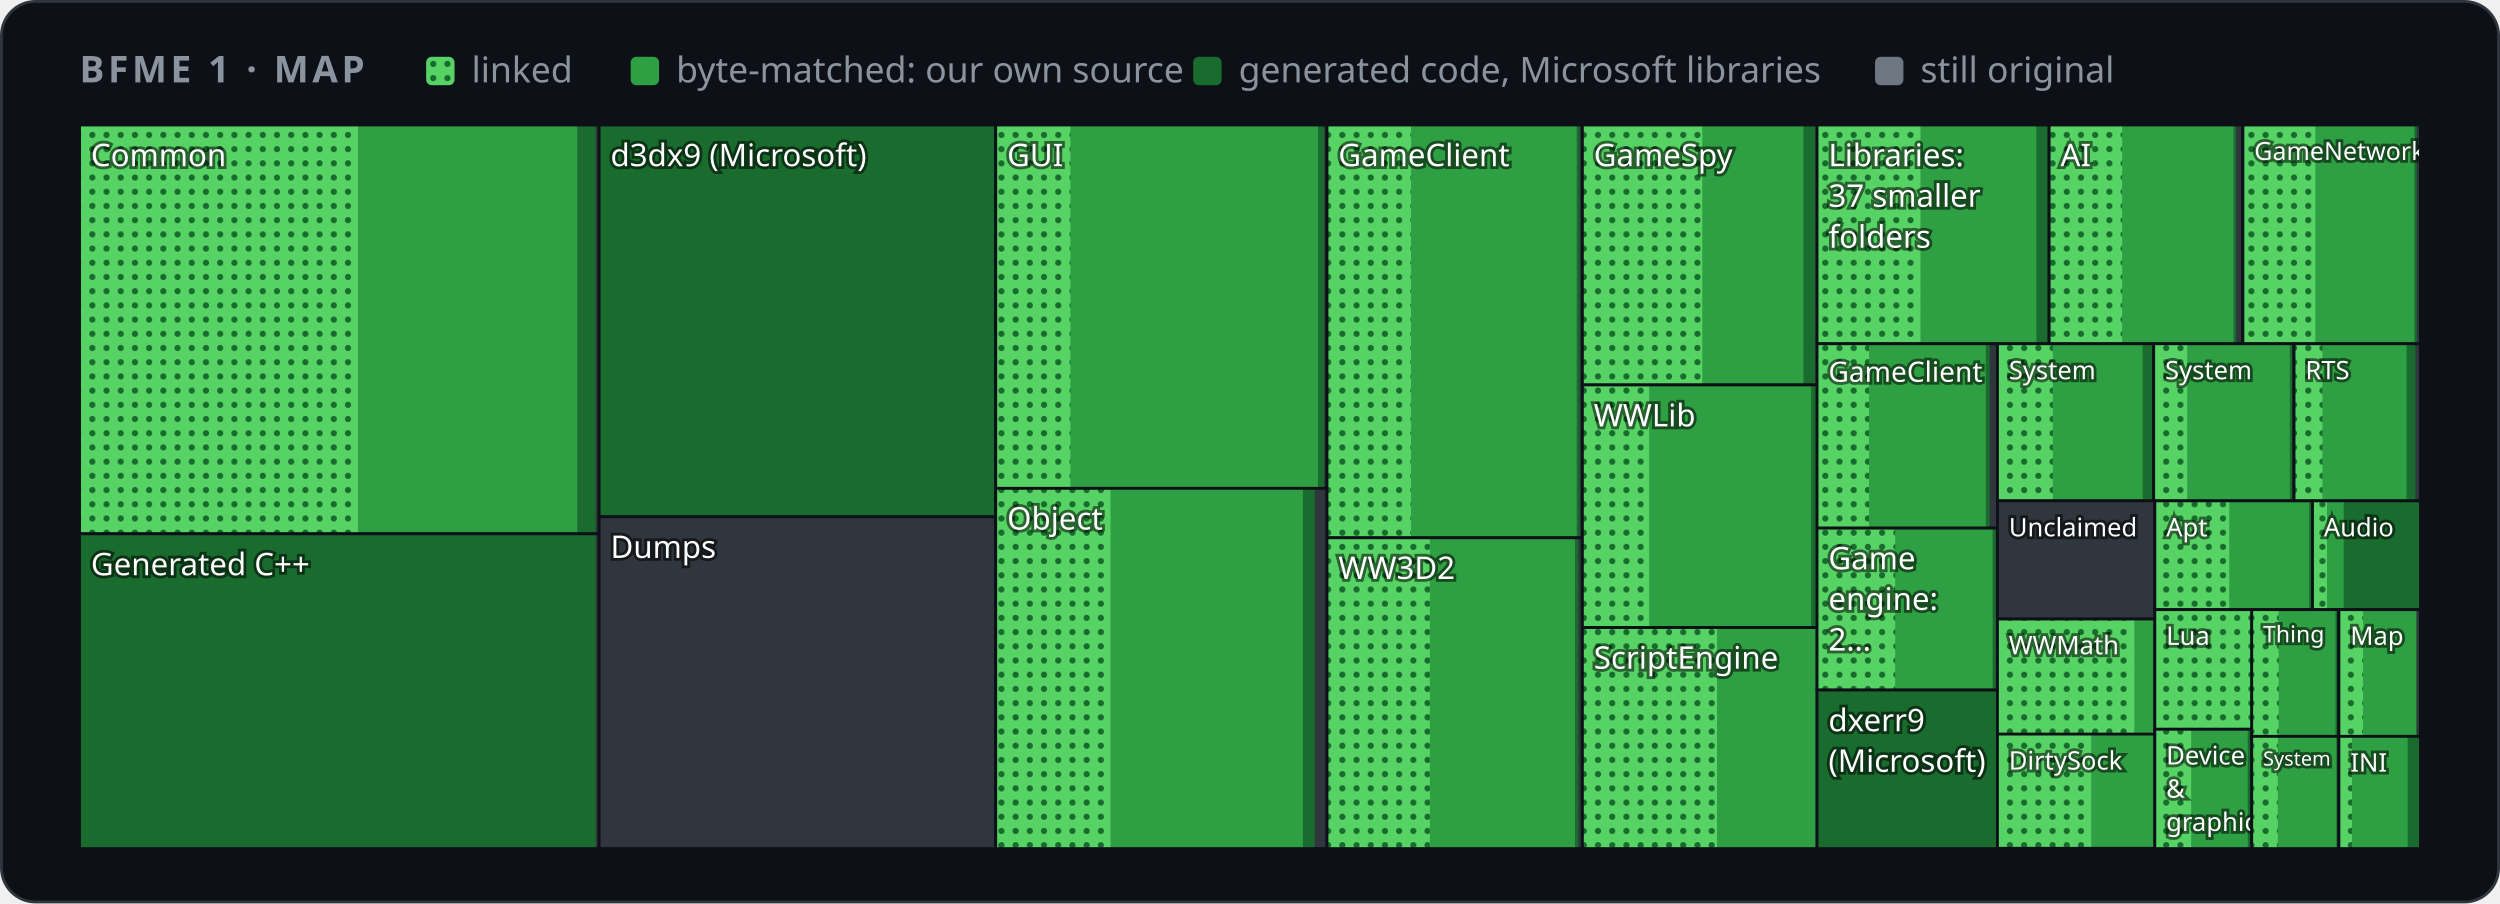
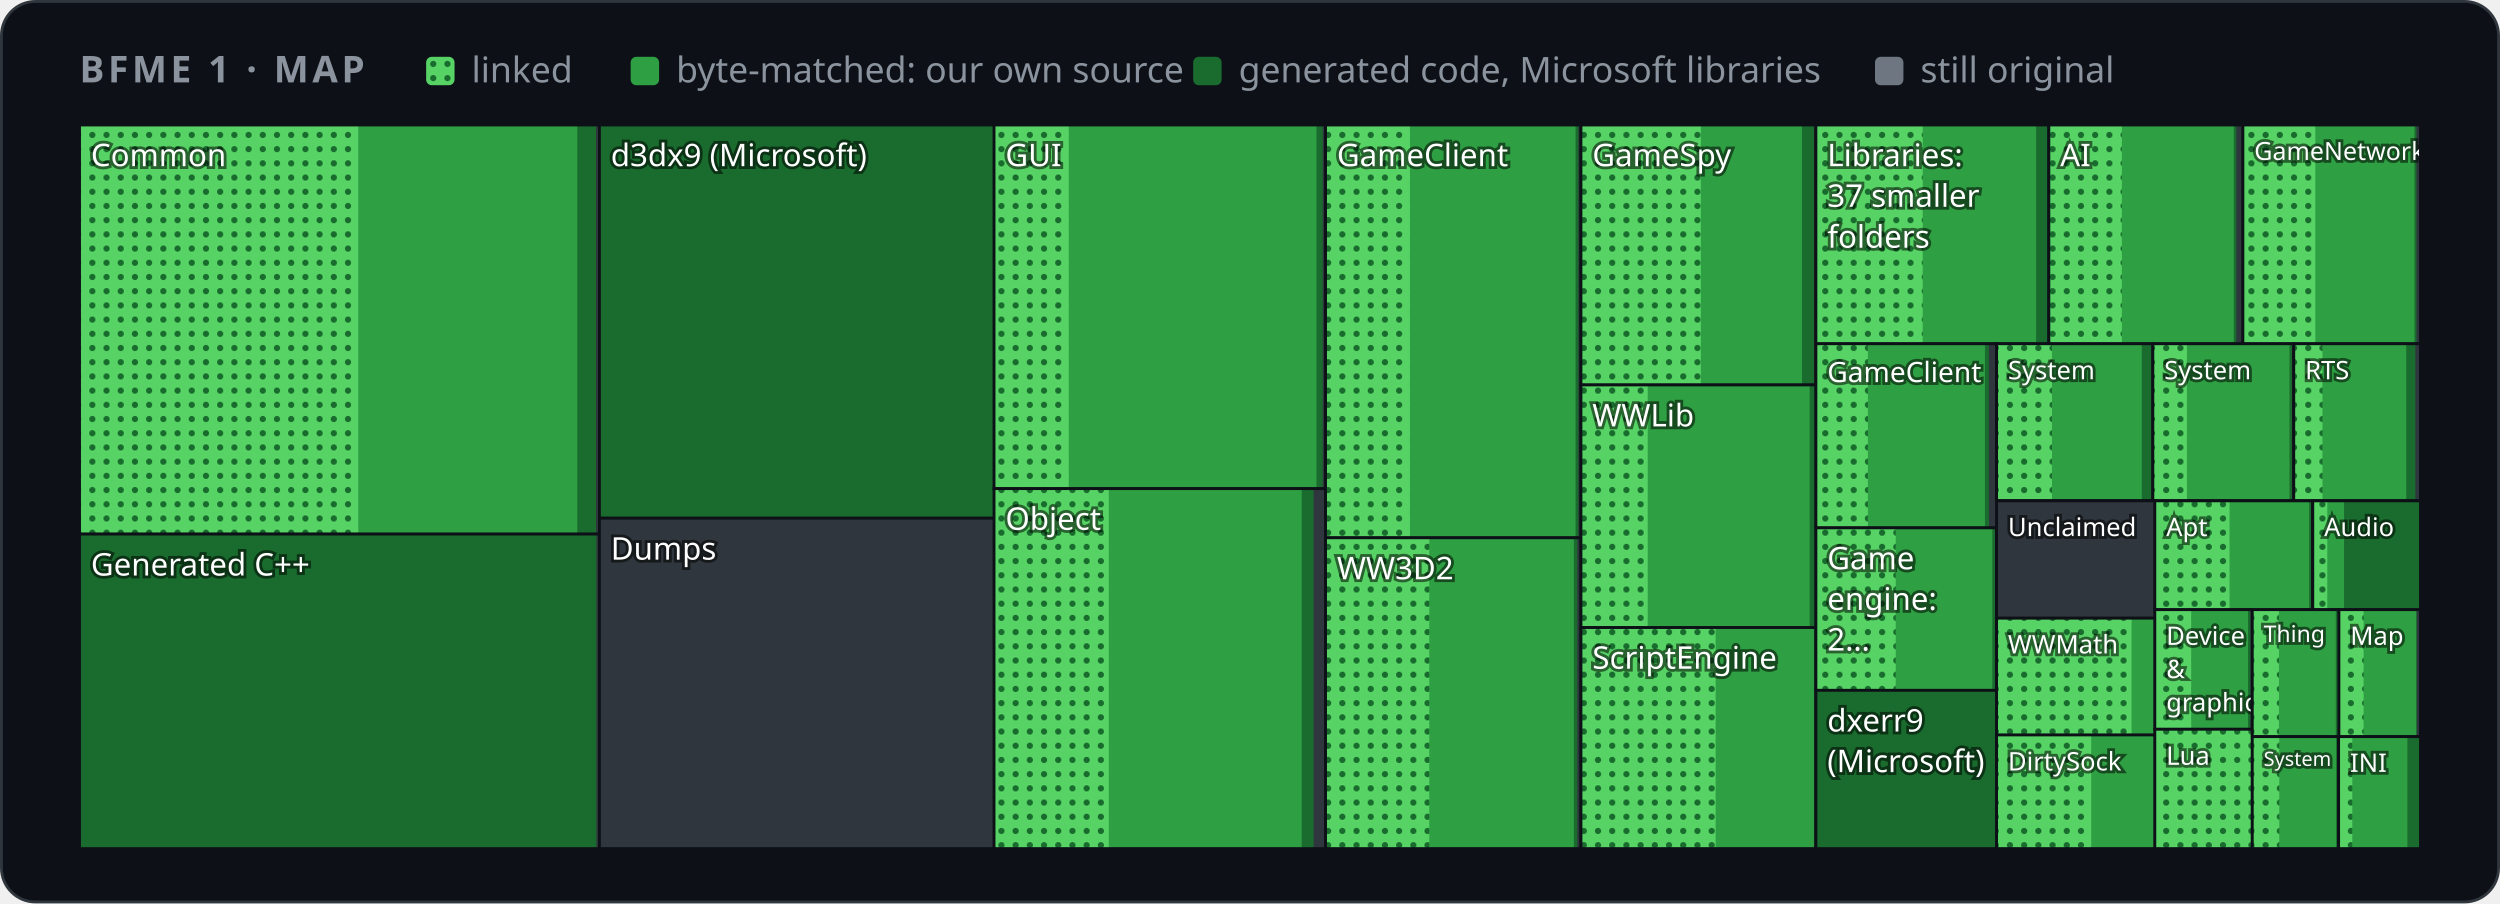
<svg xmlns="http://www.w3.org/2000/svg" width="880" height="318" viewBox="0 0 880 318" role="img" aria-label="Map of BFME 1's code by folder">
  <style>
    .card { fill: #0d1117; stroke: #30363d; } .muted { fill: #8b949e; } .grid { stroke: #30363d; }
    .axis { fill: #8b949e; font-size: 12px; } .rest { fill: #30363d; } .edge { stroke: #0d1117; }
    .hit { fill: transparent; }
    @media (prefers-color-scheme: light) {
      .card { fill: #ffffff; stroke: #d0d7de; } .muted { fill: #59636e; } .grid { stroke: #d0d7de; }
      .axis { fill: #59636e; } .rest { fill: #d0d7de; } .edge { stroke: #ffffff; }
    }
  </style>
  <defs>
    <pattern id="dots" width="5" height="5" patternUnits="userSpaceOnUse">
      <rect width="5" height="5" fill="#56d364" />
      <circle cx="2.5" cy="2.5" r="1.1" fill="#196c2e" />
    </pattern>
  </defs>
  <rect class="card" x="0.5" y="0.5" width="879" height="317" rx="12" />
  <g font-family="-apple-system,BlinkMacSystemFont,'Segoe UI','Noto Sans',Helvetica,Arial,sans-serif">
    <text x="28" y="29" class="muted" font-size="13" font-weight="600" letter-spacing="1.3">BFME 1 · MAP</text>
    <rect x="150" y="20" width="10" height="10" rx="2" fill="url(#dots)" />
    <text x="166" y="29" class="muted" font-size="12.5">linked</text>
    <rect x="222" y="20" width="10" height="10" rx="2" fill="#2ea043" />
    <text x="238" y="29" class="muted" font-size="12.5">byte-matched: our own source</text>
    <rect x="420" y="20" width="10" height="10" rx="2" fill="#196c2e" />
    <text x="436" y="29" class="muted" font-size="12.5">generated code, Microsoft libraries</text>
    <rect x="660" y="20" width="10" height="10" rx="2" fill="#6e7681" />
    <text x="676" y="29" class="muted" font-size="12.5">still original</text>
    <g>
      <clipPath id="t0">
-         <rect x="28.0" y="44.0" width="182.9" height="143.9" />
+         <rect x="28.0" y="44.0" width="183.0" height="144.0" />
      </clipPath>
      <g clip-path="url(#t0)">
-         <rect class="rest" x="28.0" y="44.0" width="182.9" height="143.9" />
-         <rect x="28.0" y="44.0" width="181.7" height="143.9" fill="#196c2e" />
-         <rect x="28.0" y="44.0" width="175.2" height="143.9" fill="#2ea043" />
-         <rect x="28.0" y="44.0" width="98.0" height="143.9" fill="url(#dots)" />
+         <rect class="rest" x="28.0" y="44.0" width="183.0" height="144.0" />
+         <rect x="28.0" y="44.0" width="181.8" height="144.0" fill="#196c2e" />
+         <rect x="28.0" y="44.0" width="175.2" height="144.0" fill="#2ea043" />
+         <rect x="28.0" y="44.0" width="98.1" height="144.0" fill="url(#dots)" />
        <text x="32.0" y="58.5" font-size="11.0" fill="#ffffff" style="paint-order:stroke" stroke="#0008" stroke-width="2">Common</text>
      </g>
-       <rect class="edge" x="28.0" y="44.0" width="182.9" height="143.9" fill="none" />
+       <rect class="edge" x="28.0" y="44.0" width="183.0" height="144.0" fill="none" />
    </g>
    <g>
      <clipPath id="t1">
-         <rect x="28.0" y="187.9" width="182.9" height="110.8" />
+         <rect x="28.0" y="188.0" width="183.0" height="110.7" />
      </clipPath>
      <g clip-path="url(#t1)">
-         <rect class="rest" x="28.0" y="187.9" width="182.9" height="110.8" />
-         <rect x="28.0" y="187.9" width="181.7" height="110.8" fill="#196c2e" />
-         <text x="32.0" y="202.5" font-size="11.0" fill="#ffffff" style="paint-order:stroke" stroke="#0008" stroke-width="2">Generated C++</text>
-       </g>
-       <rect class="edge" x="28.0" y="187.9" width="182.9" height="110.8" fill="none" />
+         <rect class="rest" x="28.0" y="188.0" width="183.0" height="110.7" />
+         <rect x="28.0" y="188.0" width="181.9" height="110.7" fill="#196c2e" />
+         <text x="32.0" y="202.6" font-size="11.0" fill="#ffffff" style="paint-order:stroke" stroke="#0008" stroke-width="2">Generated C++</text>
+       </g>
+       <rect class="edge" x="28.0" y="188.0" width="183.0" height="110.7" fill="none" />
    </g>
    <g>
      <clipPath id="t2">
-         <rect x="210.9" y="44.0" width="139.5" height="137.9" />
+         <rect x="211.0" y="44.0" width="139.0" height="138.4" />
      </clipPath>
      <g clip-path="url(#t2)">
-         <rect class="rest" x="210.9" y="44.0" width="139.5" height="137.9" />
-         <rect x="210.9" y="44.0" width="139.5" height="137.9" fill="#196c2e" />
-         <text x="214.9" y="58.5" font-size="11.0" fill="#ffffff" style="paint-order:stroke" stroke="#0008" stroke-width="2">d3dx9 (Microsoft)</text>
-       </g>
-       <rect class="edge" x="210.9" y="44.0" width="139.5" height="137.9" fill="none" />
+         <rect class="rest" x="211.0" y="44.0" width="139.0" height="138.4" />
+         <rect x="211.0" y="44.0" width="139.0" height="138.4" fill="#196c2e" />
+         <text x="215.0" y="58.5" font-size="11.0" fill="#ffffff" style="paint-order:stroke" stroke="#0008" stroke-width="2">d3dx9 (Microsoft)</text>
+       </g>
+       <rect class="edge" x="211.0" y="44.0" width="139.0" height="138.4" fill="none" />
    </g>
    <g>
      <clipPath id="t3">
-         <rect x="210.9" y="181.9" width="139.5" height="116.8" />
+         <rect x="211.0" y="182.4" width="139.0" height="116.3" />
      </clipPath>
      <g clip-path="url(#t3)">
-         <rect class="rest" x="210.9" y="181.9" width="139.5" height="116.8" />
-         <text x="214.9" y="196.4" font-size="11.0" fill="#ffffff" style="paint-order:stroke" stroke="#0008" stroke-width="2">Dumps</text>
-       </g>
-       <rect class="edge" x="210.9" y="181.9" width="139.5" height="116.8" fill="none" />
+         <rect class="rest" x="211.0" y="182.4" width="139.0" height="116.3" />
+         <text x="215.0" y="197.0" font-size="11.0" fill="#ffffff" style="paint-order:stroke" stroke="#0008" stroke-width="2">Dumps</text>
+       </g>
+       <rect class="edge" x="211.0" y="182.4" width="139.0" height="116.3" fill="none" />
    </g>
    <g>
      <clipPath id="t4">
-         <rect x="350.5" y="44.0" width="116.6" height="127.9" />
+         <rect x="349.9" y="44.0" width="116.7" height="128.0" />
      </clipPath>
      <g clip-path="url(#t4)">
-         <rect class="rest" x="350.5" y="44.0" width="116.6" height="127.9" />
-         <rect x="350.5" y="44.0" width="115.6" height="127.9" fill="#196c2e" />
-         <rect x="350.5" y="44.0" width="113.4" height="127.9" fill="#2ea043" />
-         <rect x="350.5" y="44.0" width="26.3" height="127.9" fill="url(#dots)" />
-         <text x="354.5" y="58.5" font-size="11.0" fill="#ffffff" style="paint-order:stroke" stroke="#0008" stroke-width="2">GUI</text>
-       </g>
-       <rect class="edge" x="350.5" y="44.0" width="116.6" height="127.9" fill="none" />
+         <rect class="rest" x="349.9" y="44.0" width="116.7" height="128.0" />
+         <rect x="349.9" y="44.0" width="115.7" height="128.0" fill="#196c2e" />
+         <rect x="349.9" y="44.0" width="113.5" height="128.0" fill="#2ea043" />
+         <rect x="349.9" y="44.0" width="26.3" height="128.0" fill="url(#dots)" />
+         <text x="353.9" y="58.5" font-size="11.0" fill="#ffffff" style="paint-order:stroke" stroke="#0008" stroke-width="2">GUI</text>
+       </g>
+       <rect class="edge" x="349.9" y="44.0" width="116.7" height="128.0" fill="none" />
    </g>
    <g>
      <clipPath id="t5">
-         <rect x="350.5" y="171.9" width="116.6" height="126.8" />
+         <rect x="349.9" y="172.0" width="116.7" height="126.7" />
      </clipPath>
      <g clip-path="url(#t5)">
-         <rect class="rest" x="350.5" y="171.9" width="116.6" height="126.8" />
-         <rect x="350.5" y="171.9" width="112.3" height="126.8" fill="#196c2e" />
-         <rect x="350.5" y="171.9" width="108.1" height="126.8" fill="#2ea043" />
-         <rect x="350.5" y="171.9" width="40.4" height="126.8" fill="url(#dots)" />
-         <text x="354.5" y="186.4" font-size="11.0" fill="#ffffff" style="paint-order:stroke" stroke="#0008" stroke-width="2">Object</text>
-       </g>
-       <rect class="edge" x="350.5" y="171.9" width="116.6" height="126.8" fill="none" />
+         <rect class="rest" x="349.9" y="172.0" width="116.7" height="126.7" />
+         <rect x="349.9" y="172.0" width="112.5" height="126.7" fill="#196c2e" />
+         <rect x="349.9" y="172.0" width="108.3" height="126.7" fill="#2ea043" />
+         <rect x="349.9" y="172.0" width="40.4" height="126.7" fill="url(#dots)" />
+         <text x="353.9" y="186.5" font-size="11.0" fill="#ffffff" style="paint-order:stroke" stroke="#0008" stroke-width="2">Object</text>
+       </g>
+       <rect class="edge" x="349.9" y="172.0" width="116.7" height="126.7" fill="none" />
    </g>
    <g>
      <clipPath id="t6">
-         <rect x="467.1" y="44.0" width="89.9" height="145.3" />
+         <rect x="466.6" y="44.0" width="89.9" height="145.3" />
      </clipPath>
      <g clip-path="url(#t6)">
-         <rect class="rest" x="467.1" y="44.0" width="89.9" height="145.3" />
-         <rect x="467.1" y="44.0" width="88.9" height="145.3" fill="#196c2e" />
-         <rect x="467.1" y="44.0" width="87.9" height="145.3" fill="#2ea043" />
-         <rect x="467.1" y="44.0" width="29.6" height="145.3" fill="url(#dots)" />
-         <text x="471.1" y="58.5" font-size="11.0" fill="#ffffff" style="paint-order:stroke" stroke="#0008" stroke-width="2">GameClient</text>
-       </g>
-       <rect class="edge" x="467.1" y="44.0" width="89.9" height="145.3" fill="none" />
+         <rect class="rest" x="466.6" y="44.0" width="89.9" height="145.3" />
+         <rect x="466.6" y="44.0" width="89.0" height="145.3" fill="#196c2e" />
+         <rect x="466.6" y="44.0" width="88.0" height="145.3" fill="#2ea043" />
+         <rect x="466.6" y="44.0" width="29.7" height="145.3" fill="url(#dots)" />
+         <text x="470.6" y="58.5" font-size="11.0" fill="#ffffff" style="paint-order:stroke" stroke="#0008" stroke-width="2">GameClient</text>
+       </g>
+       <rect class="edge" x="466.6" y="44.0" width="89.9" height="145.3" fill="none" />
    </g>
    <g>
      <clipPath id="t7">
-         <rect x="467.1" y="189.3" width="89.9" height="109.4" />
+         <rect x="466.6" y="189.3" width="89.9" height="109.4" />
      </clipPath>
      <g clip-path="url(#t7)">
-         <rect class="rest" x="467.1" y="189.3" width="89.9" height="109.4" />
-         <rect x="467.1" y="189.3" width="88.5" height="109.4" fill="#196c2e" />
-         <rect x="467.1" y="189.3" width="87.3" height="109.4" fill="#2ea043" />
-         <rect x="467.1" y="189.3" width="36.2" height="109.4" fill="url(#dots)" />
-         <text x="471.1" y="203.8" font-size="11.0" fill="#ffffff" style="paint-order:stroke" stroke="#0008" stroke-width="2">WW3D2</text>
-       </g>
-       <rect class="edge" x="467.1" y="189.3" width="89.9" height="109.4" fill="none" />
+         <rect class="rest" x="466.6" y="189.3" width="89.9" height="109.4" />
+         <rect x="466.6" y="189.3" width="88.6" height="109.4" fill="#196c2e" />
+         <rect x="466.6" y="189.3" width="87.4" height="109.4" fill="#2ea043" />
+         <rect x="466.6" y="189.3" width="36.5" height="109.4" fill="url(#dots)" />
+         <text x="470.6" y="203.9" font-size="11.0" fill="#ffffff" style="paint-order:stroke" stroke="#0008" stroke-width="2">WW3D2</text>
+       </g>
+       <rect class="edge" x="466.6" y="189.3" width="89.9" height="109.4" fill="none" />
    </g>
    <g>
      <clipPath id="t8">
-         <rect x="557.0" y="44.0" width="82.7" height="91.5" />
+         <rect x="556.5" y="44.0" width="82.7" height="91.5" />
      </clipPath>
      <g clip-path="url(#t8)">
-         <rect class="rest" x="557.0" y="44.0" width="82.7" height="91.5" />
-         <rect x="557.0" y="44.0" width="82.0" height="91.5" fill="#196c2e" />
-         <rect x="557.0" y="44.0" width="77.8" height="91.5" fill="#2ea043" />
-         <rect x="557.0" y="44.0" width="42.2" height="91.5" fill="url(#dots)" />
-         <text x="561.0" y="58.5" font-size="11.0" fill="#ffffff" style="paint-order:stroke" stroke="#0008" stroke-width="2">GameSpy</text>
-       </g>
-       <rect class="edge" x="557.0" y="44.0" width="82.7" height="91.5" fill="none" />
+         <rect class="rest" x="556.5" y="44.0" width="82.7" height="91.5" />
+         <rect x="556.5" y="44.0" width="82.0" height="91.5" fill="#196c2e" />
+         <rect x="556.5" y="44.0" width="77.8" height="91.5" fill="#2ea043" />
+         <rect x="556.5" y="44.0" width="42.2" height="91.5" fill="url(#dots)" />
+         <text x="560.5" y="58.5" font-size="11.0" fill="#ffffff" style="paint-order:stroke" stroke="#0008" stroke-width="2">GameSpy</text>
+       </g>
+       <rect class="edge" x="556.5" y="44.0" width="82.7" height="91.5" fill="none" />
    </g>
    <g>
      <clipPath id="t9">
-         <rect x="557.0" y="135.5" width="82.7" height="85.4" />
+         <rect x="556.5" y="135.5" width="82.7" height="85.4" />
      </clipPath>
      <g clip-path="url(#t9)">
-         <rect class="rest" x="557.0" y="135.5" width="82.7" height="85.4" />
-         <rect x="557.0" y="135.5" width="82.5" height="85.4" fill="#196c2e" />
-         <rect x="557.0" y="135.5" width="80.5" height="85.4" fill="#2ea043" />
-         <rect x="557.0" y="135.5" width="23.5" height="85.4" fill="url(#dots)" />
-         <text x="561.0" y="150.1" font-size="11.0" fill="#ffffff" style="paint-order:stroke" stroke="#0008" stroke-width="2">WWLib</text>
-       </g>
-       <rect class="edge" x="557.0" y="135.5" width="82.7" height="85.4" fill="none" />
+         <rect class="rest" x="556.5" y="135.5" width="82.7" height="85.4" />
+         <rect x="556.5" y="135.5" width="82.5" height="85.4" fill="#196c2e" />
+         <rect x="556.5" y="135.5" width="80.5" height="85.4" fill="#2ea043" />
+         <rect x="556.5" y="135.5" width="23.5" height="85.4" fill="url(#dots)" />
+         <text x="560.5" y="150.1" font-size="11.0" fill="#ffffff" style="paint-order:stroke" stroke="#0008" stroke-width="2">WWLib</text>
+       </g>
+       <rect class="edge" x="556.5" y="135.5" width="82.7" height="85.4" fill="none" />
    </g>
    <g>
      <clipPath id="t10">
-         <rect x="557.0" y="220.9" width="82.7" height="77.8" />
+         <rect x="556.5" y="220.9" width="82.7" height="77.8" />
      </clipPath>
      <g clip-path="url(#t10)">
-         <rect class="rest" x="557.0" y="220.9" width="82.7" height="77.8" />
-         <rect x="557.0" y="220.9" width="82.4" height="77.8" fill="#196c2e" />
-         <rect x="557.0" y="220.9" width="82.0" height="77.8" fill="#2ea043" />
-         <rect x="557.0" y="220.9" width="47.4" height="77.8" fill="url(#dots)" />
-         <text x="561.0" y="235.4" font-size="11.0" fill="#ffffff" style="paint-order:stroke" stroke="#0008" stroke-width="2">ScriptEngine</text>
-       </g>
-       <rect class="edge" x="557.0" y="220.9" width="82.7" height="77.8" fill="none" />
+         <rect class="rest" x="556.5" y="220.9" width="82.7" height="77.8" />
+         <rect x="556.5" y="220.9" width="82.4" height="77.8" fill="#196c2e" />
+         <rect x="556.5" y="220.9" width="82.0" height="77.8" fill="#2ea043" />
+         <rect x="556.5" y="220.9" width="47.4" height="77.8" fill="url(#dots)" />
+         <text x="560.5" y="235.4" font-size="11.0" fill="#ffffff" style="paint-order:stroke" stroke="#0008" stroke-width="2">ScriptEngine</text>
+       </g>
+       <rect class="edge" x="556.5" y="220.9" width="82.7" height="77.8" fill="none" />
    </g>
    <g>
      <clipPath id="t11">
-         <rect x="639.6" y="44.0" width="81.7" height="77.0" />
+         <rect x="639.2" y="44.0" width="82.0" height="77.0" />
      </clipPath>
      <g clip-path="url(#t11)">
-         <rect class="rest" x="639.6" y="44.0" width="81.7" height="77.0" />
-         <rect x="639.6" y="44.0" width="81.1" height="77.0" fill="#196c2e" />
-         <rect x="639.6" y="44.0" width="77.2" height="77.0" fill="#2ea043" />
-         <rect x="639.6" y="44.0" width="36.4" height="77.0" fill="url(#dots)" />
-         <text x="643.6" y="58.5" font-size="11.0" fill="#ffffff" style="paint-order:stroke" stroke="#0008" stroke-width="2">Libraries:</text>
-         <text x="643.6" y="72.8" font-size="11.0" fill="#ffffff" style="paint-order:stroke" stroke="#0008" stroke-width="2">37 smaller</text>
-         <text x="643.6" y="87.2" font-size="11.0" fill="#ffffff" style="paint-order:stroke" stroke="#0008" stroke-width="2">folders</text>
-       </g>
-       <rect class="edge" x="639.6" y="44.0" width="81.7" height="77.0" fill="none" />
+         <rect class="rest" x="639.2" y="44.0" width="82.0" height="77.0" />
+         <rect x="639.2" y="44.0" width="81.4" height="77.0" fill="#196c2e" />
+         <rect x="639.2" y="44.0" width="77.5" height="77.0" fill="#2ea043" />
+         <rect x="639.2" y="44.0" width="37.6" height="77.0" fill="url(#dots)" />
+         <text x="643.2" y="58.5" font-size="11.0" fill="#ffffff" style="paint-order:stroke" stroke="#0008" stroke-width="2">Libraries:</text>
+         <text x="643.2" y="72.8" font-size="11.0" fill="#ffffff" style="paint-order:stroke" stroke="#0008" stroke-width="2">37 smaller</text>
+         <text x="643.2" y="87.2" font-size="11.0" fill="#ffffff" style="paint-order:stroke" stroke="#0008" stroke-width="2">folders</text>
+       </g>
+       <rect class="edge" x="639.2" y="44.0" width="82.0" height="77.0" fill="none" />
    </g>
    <g>
      <clipPath id="t12">
-         <rect x="721.3" y="44.0" width="68.1" height="77.0" />
+         <rect x="721.2" y="44.0" width="68.3" height="77.0" />
      </clipPath>
      <g clip-path="url(#t12)">
-         <rect class="rest" x="721.3" y="44.0" width="68.1" height="77.0" />
-         <rect x="721.3" y="44.0" width="65.8" height="77.0" fill="#196c2e" />
-         <rect x="721.3" y="44.0" width="64.9" height="77.0" fill="#2ea043" />
-         <rect x="721.3" y="44.0" width="25.7" height="77.0" fill="url(#dots)" />
-         <text x="725.3" y="58.5" font-size="11.0" fill="#ffffff" style="paint-order:stroke" stroke="#0008" stroke-width="2">AI</text>
-       </g>
-       <rect class="edge" x="721.3" y="44.0" width="68.1" height="77.0" fill="none" />
+         <rect class="rest" x="721.2" y="44.0" width="68.3" height="77.0" />
+         <rect x="721.2" y="44.0" width="66.0" height="77.0" fill="#196c2e" />
+         <rect x="721.2" y="44.0" width="65.1" height="77.0" fill="#2ea043" />
+         <rect x="721.2" y="44.0" width="25.7" height="77.0" fill="url(#dots)" />
+         <text x="725.2" y="58.5" font-size="11.0" fill="#ffffff" style="paint-order:stroke" stroke="#0008" stroke-width="2">AI</text>
+       </g>
+       <rect class="edge" x="721.2" y="44.0" width="68.3" height="77.0" fill="none" />
    </g>
    <g>
      <clipPath id="t13">
        <rect x="789.5" y="44.0" width="62.5" height="77.0" />
      </clipPath>
      <g clip-path="url(#t13)">
        <rect class="rest" x="789.5" y="44.0" width="62.5" height="77.0" />
-         <rect x="789.5" y="44.0" width="61.2" height="77.0" fill="#196c2e" />
+         <rect x="789.5" y="44.0" width="61.1" height="77.0" fill="#196c2e" />
        <rect x="789.5" y="44.0" width="60.4" height="77.0" fill="#2ea043" />
        <rect x="789.5" y="44.0" width="25.5" height="77.0" fill="url(#dots)" />
        <text x="793.5" y="56.3" font-size="8.8" fill="#ffffff" style="paint-order:stroke" stroke="#0008" stroke-width="2">GameNetwork</text>
      </g>
      <rect class="edge" x="789.5" y="44.0" width="62.5" height="77.0" fill="none" />
    </g>
    <g>
      <clipPath id="t14">
-         <rect x="639.6" y="121.0" width="63.5" height="64.9" />
+         <rect x="639.2" y="121.0" width="63.6" height="64.8" />
      </clipPath>
      <g clip-path="url(#t14)">
-         <rect class="rest" x="639.6" y="121.0" width="63.5" height="64.9" />
-         <rect x="639.6" y="121.0" width="60.8" height="64.9" fill="#196c2e" />
-         <rect x="639.6" y="121.0" width="59.4" height="64.9" fill="#2ea043" />
-         <rect x="639.6" y="121.0" width="18.3" height="64.9" fill="url(#dots)" />
-         <text x="643.6" y="134.4" font-size="9.9" fill="#ffffff" style="paint-order:stroke" stroke="#0008" stroke-width="2">GameClient</text>
-       </g>
-       <rect class="edge" x="639.6" y="121.0" width="63.5" height="64.9" fill="none" />
+         <rect class="rest" x="639.2" y="121.0" width="63.6" height="64.8" />
+         <rect x="639.2" y="121.0" width="60.9" height="64.8" fill="#196c2e" />
+         <rect x="639.2" y="121.0" width="59.5" height="64.8" fill="#2ea043" />
+         <rect x="639.2" y="121.0" width="18.3" height="64.8" fill="url(#dots)" />
+         <text x="643.2" y="134.5" font-size="9.9" fill="#ffffff" style="paint-order:stroke" stroke="#0008" stroke-width="2">GameClient</text>
+       </g>
+       <rect class="edge" x="639.2" y="121.0" width="63.6" height="64.8" fill="none" />
    </g>
    <g>
      <clipPath id="t15">
-         <rect x="639.6" y="185.9" width="63.5" height="57.0" />
+         <rect x="639.2" y="185.8" width="63.6" height="57.2" />
      </clipPath>
      <g clip-path="url(#t15)">
-         <rect class="rest" x="639.6" y="185.9" width="63.5" height="57.0" />
-         <rect x="639.6" y="185.9" width="62.9" height="57.0" fill="#196c2e" />
-         <rect x="639.6" y="185.9" width="61.8" height="57.0" fill="#2ea043" />
-         <rect x="639.6" y="185.9" width="27.5" height="57.0" fill="url(#dots)" />
-         <text x="643.6" y="200.4" font-size="11.0" fill="#ffffff" style="paint-order:stroke" stroke="#0008" stroke-width="2">Game</text>
-         <text x="643.6" y="214.7" font-size="11.0" fill="#ffffff" style="paint-order:stroke" stroke="#0008" stroke-width="2">engine:</text>
-         <text x="643.6" y="229.0" font-size="11.0" fill="#ffffff" style="paint-order:stroke" stroke="#0008" stroke-width="2">2…</text>
-       </g>
-       <rect class="edge" x="639.6" y="185.9" width="63.5" height="57.0" fill="none" />
+         <rect class="rest" x="639.2" y="185.8" width="63.6" height="57.2" />
+         <rect x="639.2" y="185.8" width="63.2" height="57.2" fill="#196c2e" />
+         <rect x="639.2" y="185.8" width="62.1" height="57.2" fill="#2ea043" />
+         <rect x="639.2" y="185.8" width="28.1" height="57.2" fill="url(#dots)" />
+         <text x="643.2" y="200.4" font-size="11.0" fill="#ffffff" style="paint-order:stroke" stroke="#0008" stroke-width="2">Game</text>
+         <text x="643.2" y="214.7" font-size="11.0" fill="#ffffff" style="paint-order:stroke" stroke="#0008" stroke-width="2">engine:</text>
+         <text x="643.2" y="229.0" font-size="11.0" fill="#ffffff" style="paint-order:stroke" stroke="#0008" stroke-width="2">2…</text>
+       </g>
+       <rect class="edge" x="639.2" y="185.8" width="63.6" height="57.2" fill="none" />
    </g>
    <g>
      <clipPath id="t16">
-         <rect x="639.6" y="242.9" width="63.5" height="55.8" />
+         <rect x="639.2" y="243.0" width="63.6" height="55.7" />
      </clipPath>
      <g clip-path="url(#t16)">
-         <rect class="rest" x="639.6" y="242.9" width="63.5" height="55.8" />
-         <rect x="639.6" y="242.9" width="63.5" height="55.8" fill="#196c2e" />
-         <text x="643.6" y="257.4" font-size="11.0" fill="#ffffff" style="paint-order:stroke" stroke="#0008" stroke-width="2">dxerr9</text>
-         <text x="643.6" y="271.7" font-size="11.0" fill="#ffffff" style="paint-order:stroke" stroke="#0008" stroke-width="2">(Microsoft)</text>
-       </g>
-       <rect class="edge" x="639.6" y="242.9" width="63.5" height="55.8" fill="none" />
+         <rect class="rest" x="639.2" y="243.0" width="63.6" height="55.7" />
+         <rect x="639.2" y="243.0" width="63.6" height="55.7" fill="#196c2e" />
+         <text x="643.2" y="257.5" font-size="11.0" fill="#ffffff" style="paint-order:stroke" stroke="#0008" stroke-width="2">dxerr9</text>
+         <text x="643.2" y="271.8" font-size="11.0" fill="#ffffff" style="paint-order:stroke" stroke="#0008" stroke-width="2">(Microsoft)</text>
+       </g>
+       <rect class="edge" x="639.2" y="243.0" width="63.6" height="55.7" fill="none" />
    </g>
    <g>
      <clipPath id="t17">
-         <rect x="703.1" y="121.0" width="55.0" height="55.3" />
+         <rect x="702.8" y="121.0" width="55.0" height="55.2" />
      </clipPath>
      <g clip-path="url(#t17)">
-         <rect class="rest" x="703.1" y="121.0" width="55.0" height="55.3" />
-         <rect x="703.1" y="121.0" width="54.6" height="55.3" fill="#196c2e" />
-         <rect x="703.1" y="121.0" width="51.1" height="55.3" fill="#2ea043" />
-         <rect x="703.1" y="121.0" width="19.5" height="55.3" fill="url(#dots)" />
-         <text x="707.1" y="133.5" font-size="9.0" fill="#ffffff" style="paint-order:stroke" stroke="#0008" stroke-width="2">System</text>
-       </g>
-       <rect class="edge" x="703.1" y="121.0" width="55.0" height="55.3" fill="none" />
+         <rect class="rest" x="702.8" y="121.0" width="55.0" height="55.2" />
+         <rect x="702.8" y="121.0" width="54.6" height="55.2" fill="#196c2e" />
+         <rect x="702.8" y="121.0" width="51.1" height="55.2" fill="#2ea043" />
+         <rect x="702.8" y="121.0" width="19.5" height="55.2" fill="url(#dots)" />
+         <text x="706.8" y="133.5" font-size="9.0" fill="#ffffff" style="paint-order:stroke" stroke="#0008" stroke-width="2">System</text>
+       </g>
+       <rect class="edge" x="702.8" y="121.0" width="55.0" height="55.2" fill="none" />
    </g>
    <g>
      <clipPath id="t18">
-         <rect x="758.1" y="121.0" width="49.4" height="55.3" />
+         <rect x="757.8" y="121.0" width="49.6" height="55.2" />
      </clipPath>
      <g clip-path="url(#t18)">
-         <rect class="rest" x="758.1" y="121.0" width="49.4" height="55.3" />
-         <rect x="758.1" y="121.0" width="48.8" height="55.3" fill="#196c2e" />
-         <rect x="758.1" y="121.0" width="47.9" height="55.3" fill="#2ea043" />
-         <rect x="758.1" y="121.0" width="11.8" height="55.3" fill="url(#dots)" />
-         <text x="762.1" y="133.5" font-size="9.0" fill="#ffffff" style="paint-order:stroke" stroke="#0008" stroke-width="2">System</text>
-       </g>
-       <rect class="edge" x="758.1" y="121.0" width="49.4" height="55.3" fill="none" />
+         <rect class="rest" x="757.8" y="121.0" width="49.6" height="55.2" />
+         <rect x="757.8" y="121.0" width="49.0" height="55.2" fill="#196c2e" />
+         <rect x="757.8" y="121.0" width="48.1" height="55.2" fill="#2ea043" />
+         <rect x="757.8" y="121.0" width="12.0" height="55.2" fill="url(#dots)" />
+         <text x="761.8" y="133.5" font-size="9.0" fill="#ffffff" style="paint-order:stroke" stroke="#0008" stroke-width="2">System</text>
+       </g>
+       <rect class="edge" x="757.8" y="121.0" width="49.6" height="55.2" fill="none" />
    </g>
    <g>
      <clipPath id="t19">
-         <rect x="807.5" y="121.0" width="44.5" height="55.3" />
+         <rect x="807.4" y="121.0" width="44.6" height="55.2" />
      </clipPath>
      <g clip-path="url(#t19)">
-         <rect class="rest" x="807.5" y="121.0" width="44.5" height="55.3" />
-         <rect x="807.5" y="121.0" width="42.7" height="55.3" fill="#196c2e" />
-         <rect x="807.5" y="121.0" width="39.6" height="55.3" fill="#2ea043" />
-         <rect x="807.5" y="121.0" width="10.0" height="55.3" fill="url(#dots)" />
-         <text x="811.5" y="133.5" font-size="9.0" fill="#ffffff" style="paint-order:stroke" stroke="#0008" stroke-width="2">RTS</text>
-       </g>
-       <rect class="edge" x="807.5" y="121.0" width="44.5" height="55.3" fill="none" />
+         <rect class="rest" x="807.4" y="121.0" width="44.6" height="55.2" />
+         <rect x="807.4" y="121.0" width="42.8" height="55.2" fill="#196c2e" />
+         <rect x="807.4" y="121.0" width="39.6" height="55.2" fill="#2ea043" />
+         <rect x="807.4" y="121.0" width="10.1" height="55.2" fill="url(#dots)" />
+         <text x="811.4" y="133.5" font-size="9.0" fill="#ffffff" style="paint-order:stroke" stroke="#0008" stroke-width="2">RTS</text>
+       </g>
+       <rect class="edge" x="807.4" y="121.0" width="44.6" height="55.2" fill="none" />
    </g>
    <g>
      <clipPath id="t20">
-         <rect x="703.1" y="176.3" width="55.4" height="41.6" />
+         <rect x="702.8" y="176.3" width="55.8" height="41.3" />
      </clipPath>
      <g clip-path="url(#t20)">
-         <rect class="rest" x="703.1" y="176.3" width="55.4" height="41.6" />
-         <text x="707.1" y="188.8" font-size="9.0" fill="#ffffff" style="paint-order:stroke" stroke="#0008" stroke-width="2">Unclaimed</text>
-       </g>
-       <rect class="edge" x="703.1" y="176.3" width="55.4" height="41.6" fill="none" />
+         <rect class="rest" x="702.8" y="176.3" width="55.8" height="41.3" />
+         <text x="706.8" y="188.7" font-size="9.0" fill="#ffffff" style="paint-order:stroke" stroke="#0008" stroke-width="2">Unclaimed</text>
+       </g>
+       <rect class="edge" x="702.8" y="176.3" width="55.8" height="41.3" fill="none" />
    </g>
    <g>
      <clipPath id="t21">
-         <rect x="703.1" y="217.9" width="55.4" height="40.6" />
+         <rect x="702.8" y="217.6" width="55.8" height="41.2" />
      </clipPath>
      <g clip-path="url(#t21)">
-         <rect class="rest" x="703.1" y="217.9" width="55.4" height="40.6" />
-         <rect x="703.1" y="217.9" width="55.4" height="40.6" fill="#196c2e" />
-         <rect x="703.1" y="217.9" width="55.1" height="40.6" fill="#2ea043" />
-         <rect x="703.1" y="217.9" width="48.2" height="40.6" fill="url(#dots)" />
-         <text x="707.1" y="230.3" font-size="9.0" fill="#ffffff" style="paint-order:stroke" stroke="#0008" stroke-width="2">WWMath</text>
-       </g>
-       <rect class="edge" x="703.1" y="217.9" width="55.4" height="40.6" fill="none" />
+         <rect class="rest" x="702.8" y="217.6" width="55.8" height="41.2" />
+         <rect x="702.8" y="217.6" width="55.8" height="41.2" fill="#196c2e" />
+         <rect x="702.8" y="217.6" width="55.5" height="41.2" fill="#2ea043" />
+         <rect x="702.8" y="217.6" width="47.5" height="41.2" fill="url(#dots)" />
+         <text x="706.8" y="230.0" font-size="9.0" fill="#ffffff" style="paint-order:stroke" stroke="#0008" stroke-width="2">WWMath</text>
+       </g>
+       <rect class="edge" x="702.8" y="217.6" width="55.8" height="41.2" fill="none" />
    </g>
    <g>
      <clipPath id="t22">
-         <rect x="703.1" y="258.4" width="55.4" height="40.2" />
+         <rect x="702.8" y="258.7" width="55.8" height="40.0" />
      </clipPath>
      <g clip-path="url(#t22)">
-         <rect class="rest" x="703.1" y="258.4" width="55.4" height="40.2" />
-         <rect x="703.1" y="258.4" width="55.4" height="40.2" fill="#196c2e" />
-         <rect x="703.1" y="258.4" width="55.4" height="40.2" fill="#2ea043" />
-         <rect x="703.1" y="258.4" width="33.0" height="40.2" fill="url(#dots)" />
-         <text x="707.1" y="270.9" font-size="9.0" fill="#ffffff" style="paint-order:stroke" stroke="#0008" stroke-width="2">DirtySock</text>
-       </g>
-       <rect class="edge" x="703.1" y="258.4" width="55.4" height="40.2" fill="none" />
+         <rect class="rest" x="702.8" y="258.7" width="55.8" height="40.0" />
+         <rect x="702.8" y="258.7" width="55.8" height="40.0" fill="#196c2e" />
+         <rect x="702.8" y="258.7" width="55.8" height="40.0" fill="#2ea043" />
+         <rect x="702.8" y="258.7" width="33.3" height="40.0" fill="url(#dots)" />
+         <text x="706.8" y="271.2" font-size="9.0" fill="#ffffff" style="paint-order:stroke" stroke="#0008" stroke-width="2">DirtySock</text>
+       </g>
+       <rect class="edge" x="702.8" y="258.7" width="55.8" height="40.0" fill="none" />
    </g>
    <g>
      <clipPath id="t23">
        <rect x="758.5" y="176.3" width="55.5" height="38.3" />
      </clipPath>
      <g clip-path="url(#t23)">
        <rect class="rest" x="758.5" y="176.3" width="55.5" height="38.3" />
        <rect x="758.5" y="176.3" width="55.5" height="38.3" fill="#196c2e" />
        <rect x="758.5" y="176.3" width="54.3" height="38.3" fill="#2ea043" />
-         <rect x="758.5" y="176.3" width="26.2" height="38.3" fill="url(#dots)" />
-         <text x="762.5" y="188.8" font-size="9.0" fill="#ffffff" style="paint-order:stroke" stroke="#0008" stroke-width="2">Apt</text>
+         <rect x="758.5" y="176.3" width="26.3" height="38.3" fill="url(#dots)" />
+         <text x="762.5" y="188.7" font-size="9.0" fill="#ffffff" style="paint-order:stroke" stroke="#0008" stroke-width="2">Apt</text>
      </g>
      <rect class="edge" x="758.5" y="176.3" width="55.5" height="38.3" fill="none" />
    </g>
    <g>
      <clipPath id="t24">
-         <rect x="814.0" y="176.3" width="38.0" height="38.3" />
+         <rect x="814.1" y="176.3" width="37.9" height="38.3" />
      </clipPath>
      <g clip-path="url(#t24)">
-         <rect class="rest" x="814.0" y="176.3" width="38.0" height="38.3" />
-         <rect x="814.0" y="176.3" width="37.7" height="38.3" fill="#196c2e" />
-         <rect x="814.0" y="176.3" width="11.0" height="38.3" fill="#2ea043" />
-         <rect x="814.0" y="176.3" width="5.1" height="38.3" fill="url(#dots)" />
-         <text x="818.0" y="188.8" font-size="9.0" fill="#ffffff" style="paint-order:stroke" stroke="#0008" stroke-width="2">Audio</text>
-       </g>
-       <rect class="edge" x="814.0" y="176.3" width="38.0" height="38.3" fill="none" />
+         <rect class="rest" x="814.1" y="176.3" width="37.9" height="38.3" />
+         <rect x="814.1" y="176.3" width="37.7" height="38.3" fill="#196c2e" />
+         <rect x="814.1" y="176.3" width="11.0" height="38.3" fill="#2ea043" />
+         <rect x="814.1" y="176.3" width="5.1" height="38.3" fill="url(#dots)" />
+         <text x="818.1" y="188.7" font-size="9.0" fill="#ffffff" style="paint-order:stroke" stroke="#0008" stroke-width="2">Audio</text>
+       </g>
+       <rect class="edge" x="814.1" y="176.3" width="37.9" height="38.3" fill="none" />
    </g>
    <g>
      <clipPath id="t25">
-         <rect x="758.5" y="214.6" width="34.2" height="42.1" />
+         <rect x="758.5" y="214.6" width="34.3" height="42.1" />
      </clipPath>
      <g clip-path="url(#t25)">
-         <rect class="rest" x="758.5" y="214.6" width="34.2" height="42.1" />
-         <rect x="758.5" y="214.6" width="34.2" height="42.1" fill="#196c2e" />
-         <rect x="758.5" y="214.6" width="33.9" height="42.1" fill="#2ea043" />
-         <rect x="758.5" y="214.6" width="33.9" height="42.1" fill="url(#dots)" />
-         <text x="762.5" y="227.0" font-size="9.0" fill="#ffffff" style="paint-order:stroke" stroke="#0008" stroke-width="2">Lua</text>
-       </g>
-       <rect class="edge" x="758.5" y="214.6" width="34.2" height="42.1" fill="none" />
+         <rect class="rest" x="758.5" y="214.6" width="34.3" height="42.1" />
+         <rect x="758.5" y="214.6" width="33.6" height="42.1" fill="#196c2e" />
+         <rect x="758.5" y="214.6" width="32.8" height="42.1" fill="#2ea043" />
+         <rect x="758.5" y="214.6" width="12.8" height="42.1" fill="url(#dots)" />
+         <text x="762.5" y="227.0" font-size="9.0" fill="#ffffff" style="paint-order:stroke" stroke="#0008" stroke-width="2">Device</text>
+         <text x="762.5" y="238.7" font-size="9.0" fill="#ffffff" style="paint-order:stroke" stroke="#0008" stroke-width="2">&amp;</text>
+         <text x="762.5" y="250.4" font-size="9.0" fill="#ffffff" style="paint-order:stroke" stroke="#0008" stroke-width="2">graphics…</text>
+       </g>
+       <rect class="edge" x="758.5" y="214.6" width="34.3" height="42.1" fill="none" />
    </g>
    <g>
      <clipPath id="t26">
-         <rect x="758.5" y="256.7" width="34.2" height="42.0" />
+         <rect x="758.5" y="256.7" width="34.3" height="42.0" />
      </clipPath>
      <g clip-path="url(#t26)">
-         <rect class="rest" x="758.5" y="256.7" width="34.2" height="42.0" />
-         <rect x="758.5" y="256.7" width="33.5" height="42.0" fill="#196c2e" />
-         <rect x="758.5" y="256.7" width="32.7" height="42.0" fill="#2ea043" />
-         <rect x="758.5" y="256.7" width="12.8" height="42.0" fill="url(#dots)" />
-         <text x="762.5" y="269.1" font-size="9.0" fill="#ffffff" style="paint-order:stroke" stroke="#0008" stroke-width="2">Device</text>
-         <text x="762.5" y="280.8" font-size="9.0" fill="#ffffff" style="paint-order:stroke" stroke="#0008" stroke-width="2">&amp;</text>
-         <text x="762.5" y="292.5" font-size="9.0" fill="#ffffff" style="paint-order:stroke" stroke="#0008" stroke-width="2">graphics…</text>
-       </g>
-       <rect class="edge" x="758.5" y="256.7" width="34.2" height="42.0" fill="none" />
+         <rect class="rest" x="758.5" y="256.7" width="34.3" height="42.0" />
+         <rect x="758.5" y="256.7" width="34.3" height="42.0" fill="#196c2e" />
+         <rect x="758.5" y="256.7" width="34.0" height="42.0" fill="#2ea043" />
+         <rect x="758.5" y="256.7" width="34.0" height="42.0" fill="url(#dots)" />
+         <text x="762.5" y="269.2" font-size="9.0" fill="#ffffff" style="paint-order:stroke" stroke="#0008" stroke-width="2">Lua</text>
+       </g>
+       <rect class="edge" x="758.5" y="256.7" width="34.3" height="42.0" fill="none" />
    </g>
    <g>
      <clipPath id="t27">
-         <rect x="792.6" y="214.6" width="30.6" height="44.6" />
+         <rect x="792.8" y="214.6" width="30.6" height="44.7" />
      </clipPath>
      <g clip-path="url(#t27)">
-         <rect class="rest" x="792.6" y="214.6" width="30.6" height="44.6" />
-         <rect x="792.6" y="214.6" width="30.3" height="44.6" fill="#196c2e" />
-         <rect x="792.6" y="214.6" width="29.5" height="44.6" fill="#2ea043" />
-         <rect x="792.6" y="214.6" width="9.5" height="44.6" fill="url(#dots)" />
-         <text x="796.6" y="226.1" font-size="8.1" fill="#ffffff" style="paint-order:stroke" stroke="#0008" stroke-width="2">Thing</text>
-       </g>
-       <rect class="edge" x="792.6" y="214.6" width="30.6" height="44.6" fill="none" />
+         <rect class="rest" x="792.8" y="214.6" width="30.6" height="44.7" />
+         <rect x="792.8" y="214.6" width="30.2" height="44.7" fill="#196c2e" />
+         <rect x="792.8" y="214.6" width="29.4" height="44.7" fill="#2ea043" />
+         <rect x="792.8" y="214.6" width="9.4" height="44.7" fill="url(#dots)" />
+         <text x="796.8" y="226.0" font-size="8.1" fill="#ffffff" style="paint-order:stroke" stroke="#0008" stroke-width="2">Thing</text>
+       </g>
+       <rect class="edge" x="792.8" y="214.6" width="30.6" height="44.7" fill="none" />
    </g>
    <g>
      <clipPath id="t28">
-         <rect x="823.3" y="214.6" width="28.7" height="44.6" />
+         <rect x="823.3" y="214.6" width="28.7" height="44.7" />
      </clipPath>
      <g clip-path="url(#t28)">
-         <rect class="rest" x="823.3" y="214.6" width="28.7" height="44.6" />
-         <rect x="823.3" y="214.6" width="27.4" height="44.6" fill="#196c2e" />
-         <rect x="823.3" y="214.6" width="27.2" height="44.6" fill="#2ea043" />
-         <rect x="823.3" y="214.6" width="8.5" height="44.6" fill="url(#dots)" />
+         <rect class="rest" x="823.3" y="214.6" width="28.7" height="44.7" />
+         <rect x="823.3" y="214.6" width="27.4" height="44.7" fill="#196c2e" />
+         <rect x="823.3" y="214.6" width="27.2" height="44.7" fill="#2ea043" />
+         <rect x="823.3" y="214.6" width="8.7" height="44.7" fill="url(#dots)" />
        <text x="827.3" y="227.0" font-size="9.0" fill="#ffffff" style="paint-order:stroke" stroke="#0008" stroke-width="2">Map</text>
      </g>
-       <rect class="edge" x="823.3" y="214.6" width="28.7" height="44.6" fill="none" />
+       <rect class="edge" x="823.3" y="214.6" width="28.7" height="44.7" fill="none" />
    </g>
    <g>
      <clipPath id="t29">
-         <rect x="792.6" y="259.2" width="30.7" height="39.5" />
+         <rect x="792.8" y="259.3" width="30.4" height="39.4" />
      </clipPath>
      <g clip-path="url(#t29)">
-         <rect class="rest" x="792.6" y="259.2" width="30.7" height="39.5" />
-         <rect x="792.6" y="259.2" width="30.2" height="39.5" fill="#196c2e" />
-         <rect x="792.6" y="259.2" width="29.8" height="39.5" fill="#2ea043" />
-         <rect x="792.6" y="259.2" width="9.2" height="39.5" fill="url(#dots)" />
-         <text x="796.6" y="269.5" font-size="7.0" fill="#ffffff" style="paint-order:stroke" stroke="#0008" stroke-width="2">System</text>
-       </g>
-       <rect class="edge" x="792.6" y="259.2" width="30.7" height="39.5" fill="none" />
+         <rect class="rest" x="792.8" y="259.3" width="30.4" height="39.4" />
+         <rect x="792.8" y="259.3" width="29.9" height="39.4" fill="#196c2e" />
+         <rect x="792.8" y="259.3" width="29.5" height="39.4" fill="#2ea043" />
+         <rect x="792.8" y="259.3" width="9.5" height="39.4" fill="url(#dots)" />
+         <text x="796.8" y="269.6" font-size="7.0" fill="#ffffff" style="paint-order:stroke" stroke="#0008" stroke-width="2">System</text>
+       </g>
+       <rect class="edge" x="792.8" y="259.3" width="30.4" height="39.4" fill="none" />
    </g>
    <g>
      <clipPath id="t30">
-         <rect x="823.3" y="259.2" width="28.7" height="39.5" />
+         <rect x="823.2" y="259.3" width="28.8" height="39.4" />
      </clipPath>
      <g clip-path="url(#t30)">
-         <rect class="rest" x="823.3" y="259.2" width="28.7" height="39.5" />
-         <rect x="823.3" y="259.2" width="28.7" height="39.5" fill="#196c2e" />
-         <rect x="823.3" y="259.2" width="24.2" height="39.5" fill="#2ea043" />
-         <rect x="823.3" y="259.2" width="4.6" height="39.5" fill="url(#dots)" />
-         <text x="827.3" y="271.6" font-size="9.0" fill="#ffffff" style="paint-order:stroke" stroke="#0008" stroke-width="2">INI</text>
-       </g>
-       <rect class="edge" x="823.3" y="259.2" width="28.7" height="39.5" fill="none" />
+         <rect class="rest" x="823.2" y="259.3" width="28.8" height="39.4" />
+         <rect x="823.2" y="259.3" width="28.8" height="39.4" fill="#196c2e" />
+         <rect x="823.2" y="259.3" width="24.2" height="39.4" fill="#2ea043" />
+         <rect x="823.2" y="259.3" width="4.8" height="39.4" fill="url(#dots)" />
+         <text x="827.2" y="271.7" font-size="9.0" fill="#ffffff" style="paint-order:stroke" stroke="#0008" stroke-width="2">INI</text>
+       </g>
+       <rect class="edge" x="823.2" y="259.3" width="28.8" height="39.4" fill="none" />
    </g>
  </g>
</svg>
